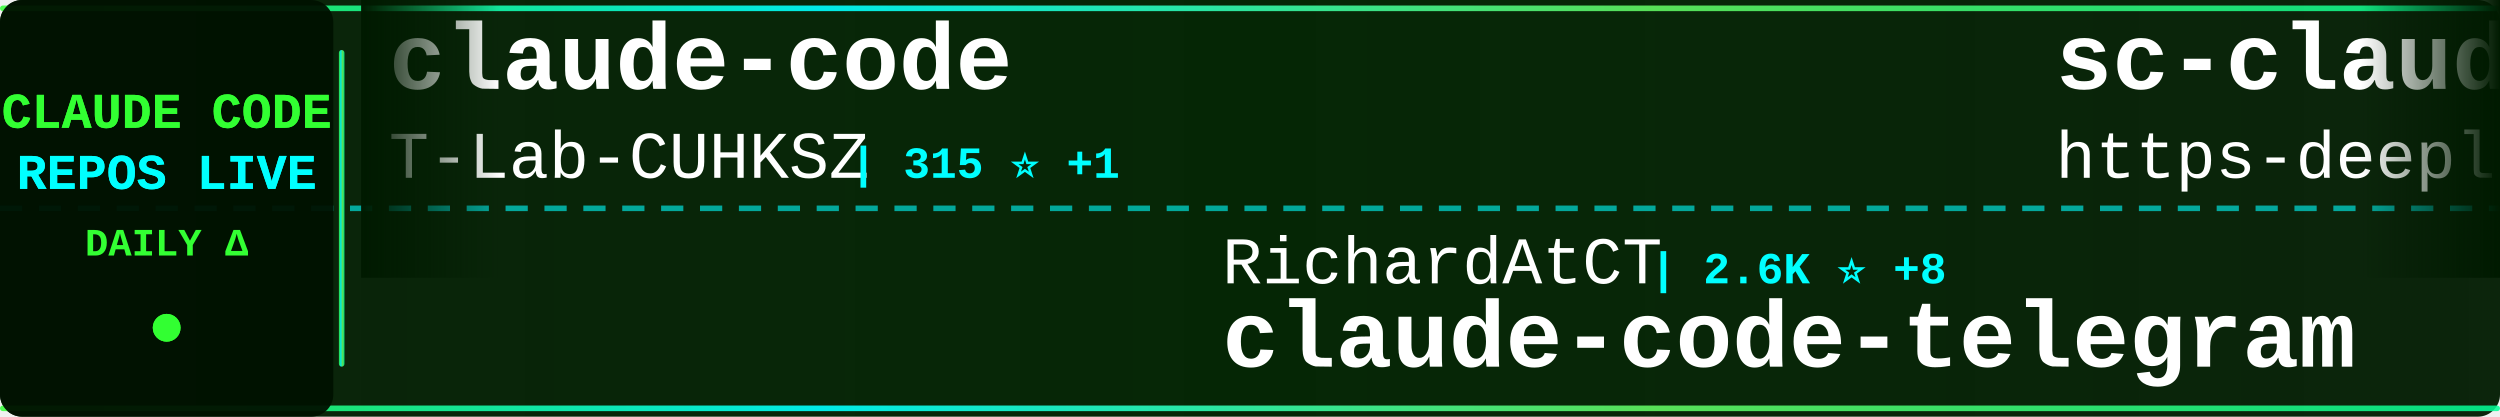
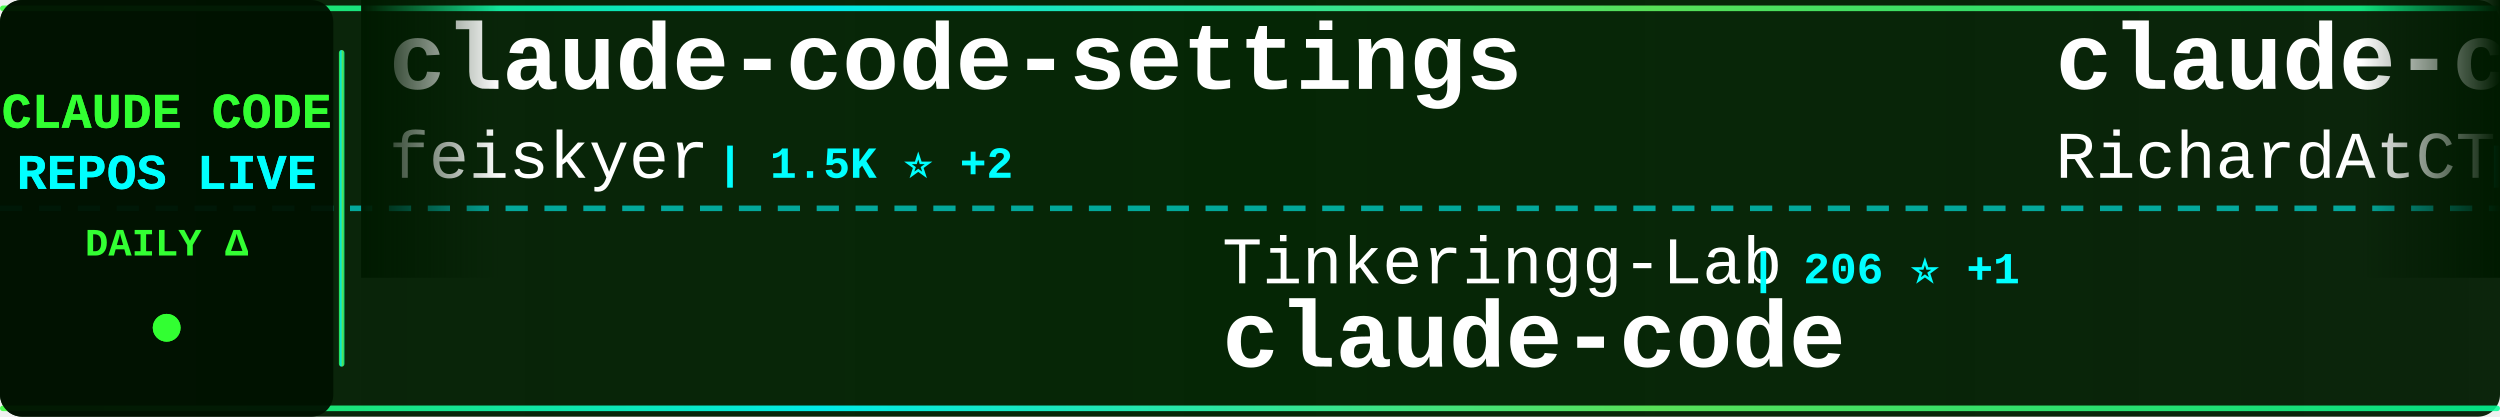
<svg xmlns="http://www.w3.org/2000/svg" width="900" height="150">
  <defs>
    <linearGradient id="tickerBg" x1="0%" y1="0%" x2="100%" y2="0%">
      <stop offset="0%" style="stop-color:#001a00;stop-opacity:0.95" />
      <stop offset="50%" style="stop-color:#002200;stop-opacity:0.98" />
      <stop offset="100%" style="stop-color:#001a00;stop-opacity:0.95" />
    </linearGradient>
    <linearGradient id="borderGrad" x1="0%" y1="0%" x2="100%" y2="0%">
      <stop offset="0%" style="stop-color:#33ff33;stop-opacity:0.85">
        <animate attributeName="stop-opacity" values="0.85;1;0.85" dur="2s" repeatCount="indefinite" />
      </stop>
      <stop offset="33%" style="stop-color:#00ffff;stop-opacity:0.9">
        <animate attributeName="stop-opacity" values="0.9;1;0.9" dur="2.2s" repeatCount="indefinite" />
      </stop>
      <stop offset="66%" style="stop-color:#66ff66;stop-opacity:0.85">
        <animate attributeName="stop-opacity" values="0.85;1;0.85" dur="1.8s" repeatCount="indefinite" />
      </stop>
      <stop offset="100%" style="stop-color:#00ff99;stop-opacity:0.85">
        <animate attributeName="stop-opacity" values="0.85;1;0.85" dur="2s" repeatCount="indefinite" />
      </stop>
    </linearGradient>
    <filter id="textGlow">
      <feGaussianBlur stdDeviation="0.1" result="coloredBlur" />
      <feMerge>
        <feMergeNode in="coloredBlur" />
        <feMergeNode in="SourceGraphic" />
      </feMerge>
    </filter>
    <filter id="metricGlow">
      <feGaussianBlur stdDeviation="0.2" result="coloredBlur" />
      <feMerge>
        <feMergeNode in="coloredBlur" />
        <feMergeNode in="SourceGraphic" />
      </feMerge>
    </filter>
    <linearGradient id="leftFade" x1="0%" y1="0%" x2="100%" y2="0%">
      <stop offset="0%" style="stop-color:#001a00;stop-opacity:1" />
      <stop offset="100%" style="stop-color:#001a00;stop-opacity:0" />
    </linearGradient>
    <linearGradient id="rightFade" x1="0%" y1="0%" x2="100%" y2="0%">
      <stop offset="0%" style="stop-color:#001a00;stop-opacity:0" />
      <stop offset="100%" style="stop-color:#001a00;stop-opacity:1" />
    </linearGradient>
  </defs>
  <rect width="900" height="150" fill="url(#tickerBg)" rx="8" />
  <rect x="0" y="2" width="900" height="2" fill="url(#borderGrad)" rx="1" />
  <rect x="0" y="146" width="900" height="2" fill="url(#borderGrad)" rx="1" />
  <line x1="0" y1="75" x2="900" y2="75" stroke="#00ffff" stroke-width="2" stroke-dasharray="8 6" opacity="0.6" />
  <rect x="0" y="0" width="120" height="150" fill="#001100" opacity="0.95" rx="8" />
  <text x="60" y="46" font-family="'Courier New', monospace" font-size="18" font-weight="bold" fill="#33ff33" text-anchor="middle" filter="url(#textGlow)">
    CLAUDE CODE
  </text>
  <text x="60" y="68" font-family="'Courier New', monospace" font-size="18" font-weight="bold" fill="#00ffff" text-anchor="middle" filter="url(#textGlow)">
    REPOS LIVE
  </text>
  <text x="60" y="92" font-family="'Courier New', monospace" font-size="14" font-weight="bold" fill="#33ff33" text-anchor="middle">
    DAILY Δ
  </text>
  <circle cx="60" cy="118" r="5" fill="#33ff33" filter="url(#metricGlow)">
    <animate attributeName="r" values="4;6;4" dur="1.5s" repeatCount="indefinite" />
    <animate attributeName="opacity" values="0.6;1;0.6" dur="1.5s" repeatCount="indefinite" />
  </circle>
  <rect x="122" y="18" width="2" height="114" fill="url(#borderGrad)" rx="1" />
  <clipPath id="tickerClip">
    <rect x="130" y="0" width="770" height="150" />
  </clipPath>
  <g clip-path="url(#tickerClip)">
    <g id="tickerItems">
      <animateTransform attributeName="transform" attributeType="XML" type="translate" from="0 0" to="-3000 0" dur="54s" repeatCount="indefinite" />
      <g transform="translate(0, 0)">
-         <text x="140" y="32" font-family="'Courier New', monospace" font-size="34" font-weight="bold" fill="#ffffff">claude-code</text>
-         <text x="140" y="64" font-family="'Courier New', monospace" font-size="24" font-weight="normal" fill="#ffffff" opacity="1.0">T-Lab-CUHKSZ</text>
-         <text x="306" y="64" font-family="'Courier New', monospace" font-size="16" font-weight="bold" fill="#00ffff"> | 315 ⭐ +1</text>
+         <text x="140" y="32" font-family="'Courier New', monospace" font-size="34" font-weight="bold" fill="#ffffff">claude-code-settings</text>
+         <text x="140" y="64" font-family="'Courier New', monospace" font-size="24" font-weight="normal" fill="#ffffff" opacity="1.0">feiskyer</text>
+         <text x="258" y="64" font-family="'Courier New', monospace" font-size="16" font-weight="bold" fill="#00ffff"> | 1.5K ⭐ +2</text>
      </g>
      <g transform="translate(300, 0)">
-         <text x="140" y="102" font-family="'Courier New', monospace" font-size="24" font-weight="normal" fill="#ffffff" opacity="1.0">RichardAtCT</text>
-         <text x="294" y="102" font-family="'Courier New', monospace" font-size="16" font-weight="bold" fill="#00ffff"> | 2.6K ⭐ +8</text>
-         <text x="140" y="132" font-family="'Courier New', monospace" font-size="34" font-weight="bold" fill="#ffffff">claude-code-telegram</text>
+         <text x="140" y="102" font-family="'Courier New', monospace" font-size="24" font-weight="normal" fill="#ffffff" opacity="1.0">Tinkeringg-Lab</text>
+         <text x="330" y="102" font-family="'Courier New', monospace" font-size="16" font-weight="bold" fill="#00ffff"> | 206 ⭐ +1</text>
+         <text x="140" y="132" font-family="'Courier New', monospace" font-size="34" font-weight="bold" fill="#ffffff">claude-code</text>
      </g>
      <g transform="translate(600, 0)">
-         <text x="140" y="32" font-family="'Courier New', monospace" font-size="34" font-weight="bold" fill="#ffffff">sc-claude-code-files</text>
-         <text x="140" y="64" font-family="'Courier New', monospace" font-size="24" font-weight="normal" fill="#ffffff" opacity="1.0">https-deeplearning-ai</text>
-         <text x="414" y="64" font-family="'Courier New', monospace" font-size="16" font-weight="bold" fill="#00ffff"> | 521 ⭐ +1</text>
+         <text x="140" y="32" font-family="'Courier New', monospace" font-size="34" font-weight="bold" fill="#ffffff">claude-code-telegram</text>
+         <text x="140" y="64" font-family="'Courier New', monospace" font-size="24" font-weight="normal" fill="#ffffff" opacity="1.0">RichardAtCT</text>
+         <text x="294" y="64" font-family="'Courier New', monospace" font-size="16" font-weight="bold" fill="#00ffff"> | 2.6K ⭐ +9</text>
      </g>
      <g transform="translate(900, 0)">
-         <text x="140" y="102" font-family="'Courier New', monospace" font-size="24" font-weight="normal" fill="#ffffff" opacity="1.0">AICoderTudou</text>
-         <text x="306" y="102" font-family="'Courier New', monospace" font-size="16" font-weight="bold" fill="#00ffff"> | 502 ⭐</text>
-         <text x="140" y="132" font-family="'Courier New', monospace" font-size="34" font-weight="bold" fill="#ffffff">claude-code-tudou</text>
+         <text x="140" y="102" font-family="'Courier New', monospace" font-size="24" font-weight="normal" fill="#ffffff" opacity="1.0">anthropics</text>
+         <text x="282" y="102" font-family="'Courier New', monospace" font-size="16" font-weight="bold" fill="#00ffff"> | 850 ⭐ +3</text>
+         <text x="140" y="132" font-family="'Courier New', monospace" font-size="34" font-weight="bold" fill="#ffffff">claude-code-base-action</text>
      </g>
      <g transform="translate(1200, 0)">
-         <text x="140" y="32" font-family="'Courier New', monospace" font-size="34" font-weight="bold" fill="#ffffff">claude-code</text>
-         <text x="140" y="64" font-family="'Courier New', monospace" font-size="24" font-weight="normal" fill="#ffffff" opacity="1.0">mehmoodosman</text>
-         <text x="306" y="64" font-family="'Courier New', monospace" font-size="16" font-weight="bold" fill="#00ffff"> | 169 ⭐ +1</text>
+         <text x="140" y="32" font-family="'Courier New', monospace" font-size="34" font-weight="bold" fill="#ffffff">claude-code-engineering</text>
+         <text x="140" y="64" font-family="'Courier New', monospace" font-size="24" font-weight="normal" fill="#ffffff" opacity="1.0">huangjia2019</text>
+         <text x="306" y="64" font-family="'Courier New', monospace" font-size="16" font-weight="bold" fill="#00ffff"> | 728 ⭐ +13</text>
      </g>
      <g transform="translate(1500, 0)">
-         <text x="140" y="102" font-family="'Courier New', monospace" font-size="24" font-weight="normal" fill="#ffffff" opacity="1.0">jarmuine</text>
-         <text x="258" y="102" font-family="'Courier New', monospace" font-size="16" font-weight="bold" fill="#00ffff"> | 2.2K ⭐ +2</text>
+         <text x="140" y="102" font-family="'Courier New', monospace" font-size="24" font-weight="normal" fill="#ffffff" opacity="1.0">sickn33</text>
+         <text x="246" y="102" font-family="'Courier New', monospace" font-size="16" font-weight="bold" fill="#00ffff"> | 39.0K ⭐ +116</text>
+         <text x="140" y="132" font-family="'Courier New', monospace" font-size="34" font-weight="bold" fill="#ffffff">antigravity-awesome-skil...</text>
+       </g>
+       <g transform="translate(1800, 0)">
+         <text x="140" y="32" font-family="'Courier New', monospace" font-size="34" font-weight="bold" fill="#ffffff">ClaudeCode</text>
+         <text x="140" y="64" font-family="'Courier New', monospace" font-size="24" font-weight="normal" fill="#ffffff" opacity="1.0">guanshan</text>
+         <text x="258" y="64" font-family="'Courier New', monospace" font-size="16" font-weight="bold" fill="#00ffff"> | 60 ⭐</text>
+       </g>
+       <g transform="translate(2100, 0)">
+         <text x="140" y="102" font-family="'Courier New', monospace" font-size="24" font-weight="normal" fill="#ffffff" opacity="1.0">anthropics</text>
+         <text x="282" y="102" font-family="'Courier New', monospace" font-size="16" font-weight="bold" fill="#00ffff"> | 127.3K ⭐ +328</text>
        <text x="140" y="132" font-family="'Courier New', monospace" font-size="34" font-weight="bold" fill="#ffffff">claude-code</text>
      </g>
-       <g transform="translate(1800, 0)">
-         <text x="140" y="32" font-family="'Courier New', monospace" font-size="34" font-weight="bold" fill="#ffffff">claude_code_src</text>
-         <text x="140" y="64" font-family="'Courier New', monospace" font-size="24" font-weight="normal" fill="#ffffff" opacity="1.0">ponponon</text>
-         <text x="258" y="64" font-family="'Courier New', monospace" font-size="16" font-weight="bold" fill="#00ffff"> | 2.3K ⭐</text>
-       </g>
-       <g transform="translate(2100, 0)">
-         <text x="140" y="102" font-family="'Courier New', monospace" font-size="24" font-weight="normal" fill="#ffffff" opacity="1.0">huangserva</text>
-         <text x="282" y="102" font-family="'Courier New', monospace" font-size="16" font-weight="bold" fill="#00ffff"> | 589 ⭐</text>
-         <text x="140" y="132" font-family="'Courier New', monospace" font-size="34" font-weight="bold" fill="#ffffff">claude-code-cli</text>
-       </g>
      <g transform="translate(2400, 0)">
-         <text x="140" y="32" font-family="'Courier New', monospace" font-size="34" font-weight="bold" fill="#ffffff">Claude-Code-Source-Study</text>
-         <text x="140" y="64" font-family="'Courier New', monospace" font-size="24" font-weight="normal" fill="#ffffff" opacity="1.0">luyao618</text>
-         <text x="258" y="64" font-family="'Courier New', monospace" font-size="16" font-weight="bold" fill="#00ffff"> | 1.5K ⭐ +8</text>
+         <text x="140" y="32" font-family="'Courier New', monospace" font-size="34" font-weight="bold" fill="#ffffff">claude-code-rev</text>
+         <text x="140" y="64" font-family="'Courier New', monospace" font-size="24" font-weight="normal" fill="#ffffff" opacity="1.0">oboard</text>
+         <text x="234" y="64" font-family="'Courier New', monospace" font-size="16" font-weight="bold" fill="#00ffff"> | 3.2K ⭐ +4</text>
      </g>
      <g transform="translate(2700, 0)">
-         <text x="140" y="102" font-family="'Courier New', monospace" font-size="24" font-weight="normal" fill="#ffffff" opacity="1.0">carlvellotti</text>
-         <text x="306" y="102" font-family="'Courier New', monospace" font-size="16" font-weight="bold" fill="#00ffff"> | 2.1K ⭐ +3</text>
-         <text x="140" y="132" font-family="'Courier New', monospace" font-size="34" font-weight="bold" fill="#ffffff">claude-code-pm-course</text>
+         <text x="140" y="102" font-family="'Courier New', monospace" font-size="24" font-weight="normal" fill="#ffffff" opacity="1.0">wanshuiyin</text>
+         <text x="282" y="102" font-family="'Courier New', monospace" font-size="16" font-weight="bold" fill="#00ffff"> | 10.9K ⭐ +93</text>
+         <text x="140" y="132" font-family="'Courier New', monospace" font-size="34" font-weight="bold" fill="#ffffff">Auto-claude-code-researc...</text>
      </g>
      <g transform="translate(3000, 0)">
-         <text x="140" y="32" font-family="'Courier New', monospace" font-size="34" font-weight="bold" fill="#ffffff">claude-code</text>
-         <text x="140" y="64" font-family="'Courier New', monospace" font-size="24" font-weight="normal" fill="#ffffff" opacity="1.0">T-Lab-CUHKSZ</text>
-         <text x="306" y="64" font-family="'Courier New', monospace" font-size="16" font-weight="bold" fill="#00ffff"> | 315 ⭐ +1</text>
+         <text x="140" y="32" font-family="'Courier New', monospace" font-size="34" font-weight="bold" fill="#ffffff">claude-code-settings</text>
+         <text x="140" y="64" font-family="'Courier New', monospace" font-size="24" font-weight="normal" fill="#ffffff" opacity="1.0">feiskyer</text>
+         <text x="258" y="64" font-family="'Courier New', monospace" font-size="16" font-weight="bold" fill="#00ffff"> | 1.5K ⭐ +2</text>
      </g>
      <g transform="translate(3300, 0)">
-         <text x="140" y="102" font-family="'Courier New', monospace" font-size="24" font-weight="normal" fill="#ffffff" opacity="1.0">RichardAtCT</text>
-         <text x="294" y="102" font-family="'Courier New', monospace" font-size="16" font-weight="bold" fill="#00ffff"> | 2.6K ⭐ +8</text>
-         <text x="140" y="132" font-family="'Courier New', monospace" font-size="34" font-weight="bold" fill="#ffffff">claude-code-telegram</text>
+         <text x="140" y="102" font-family="'Courier New', monospace" font-size="24" font-weight="normal" fill="#ffffff" opacity="1.0">Tinkeringg-Lab</text>
+         <text x="330" y="102" font-family="'Courier New', monospace" font-size="16" font-weight="bold" fill="#00ffff"> | 206 ⭐ +1</text>
+         <text x="140" y="132" font-family="'Courier New', monospace" font-size="34" font-weight="bold" fill="#ffffff">claude-code</text>
      </g>
      <g transform="translate(3600, 0)">
-         <text x="140" y="32" font-family="'Courier New', monospace" font-size="34" font-weight="bold" fill="#ffffff">sc-claude-code-files</text>
-         <text x="140" y="64" font-family="'Courier New', monospace" font-size="24" font-weight="normal" fill="#ffffff" opacity="1.0">https-deeplearning-ai</text>
-         <text x="414" y="64" font-family="'Courier New', monospace" font-size="16" font-weight="bold" fill="#00ffff"> | 521 ⭐ +1</text>
+         <text x="140" y="32" font-family="'Courier New', monospace" font-size="34" font-weight="bold" fill="#ffffff">claude-code-telegram</text>
+         <text x="140" y="64" font-family="'Courier New', monospace" font-size="24" font-weight="normal" fill="#ffffff" opacity="1.0">RichardAtCT</text>
+         <text x="294" y="64" font-family="'Courier New', monospace" font-size="16" font-weight="bold" fill="#00ffff"> | 2.6K ⭐ +9</text>
      </g>
      <g transform="translate(3900, 0)">
-         <text x="140" y="102" font-family="'Courier New', monospace" font-size="24" font-weight="normal" fill="#ffffff" opacity="1.0">AICoderTudou</text>
-         <text x="306" y="102" font-family="'Courier New', monospace" font-size="16" font-weight="bold" fill="#00ffff"> | 502 ⭐</text>
-         <text x="140" y="132" font-family="'Courier New', monospace" font-size="34" font-weight="bold" fill="#ffffff">claude-code-tudou</text>
+         <text x="140" y="102" font-family="'Courier New', monospace" font-size="24" font-weight="normal" fill="#ffffff" opacity="1.0">anthropics</text>
+         <text x="282" y="102" font-family="'Courier New', monospace" font-size="16" font-weight="bold" fill="#00ffff"> | 850 ⭐ +3</text>
+         <text x="140" y="132" font-family="'Courier New', monospace" font-size="34" font-weight="bold" fill="#ffffff">claude-code-base-action</text>
      </g>
    </g>
  </g>
  <rect x="130" y="0" width="50" height="100" fill="url(#leftFade)" />
  <rect x="850" y="0" width="50" height="100" fill="url(#rightFade)" />
</svg>
